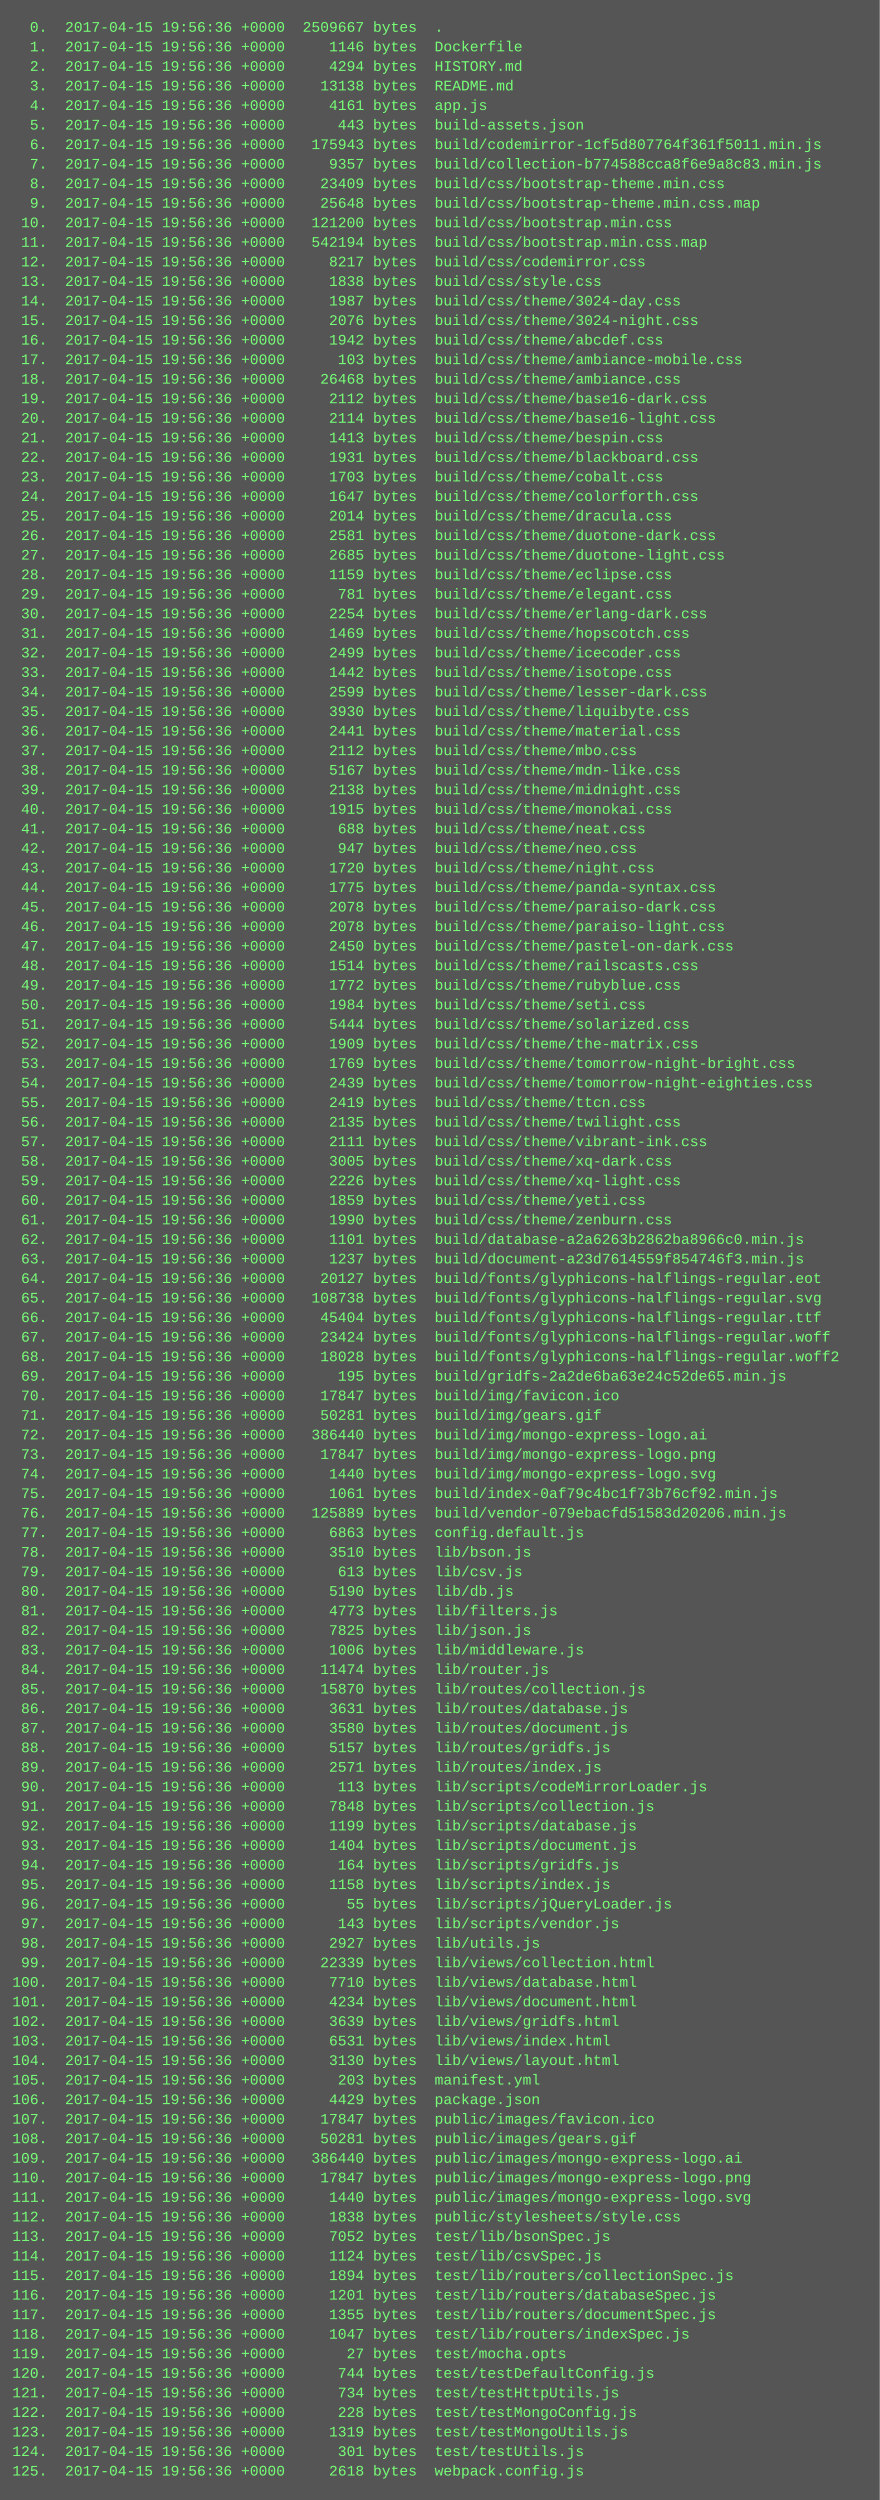
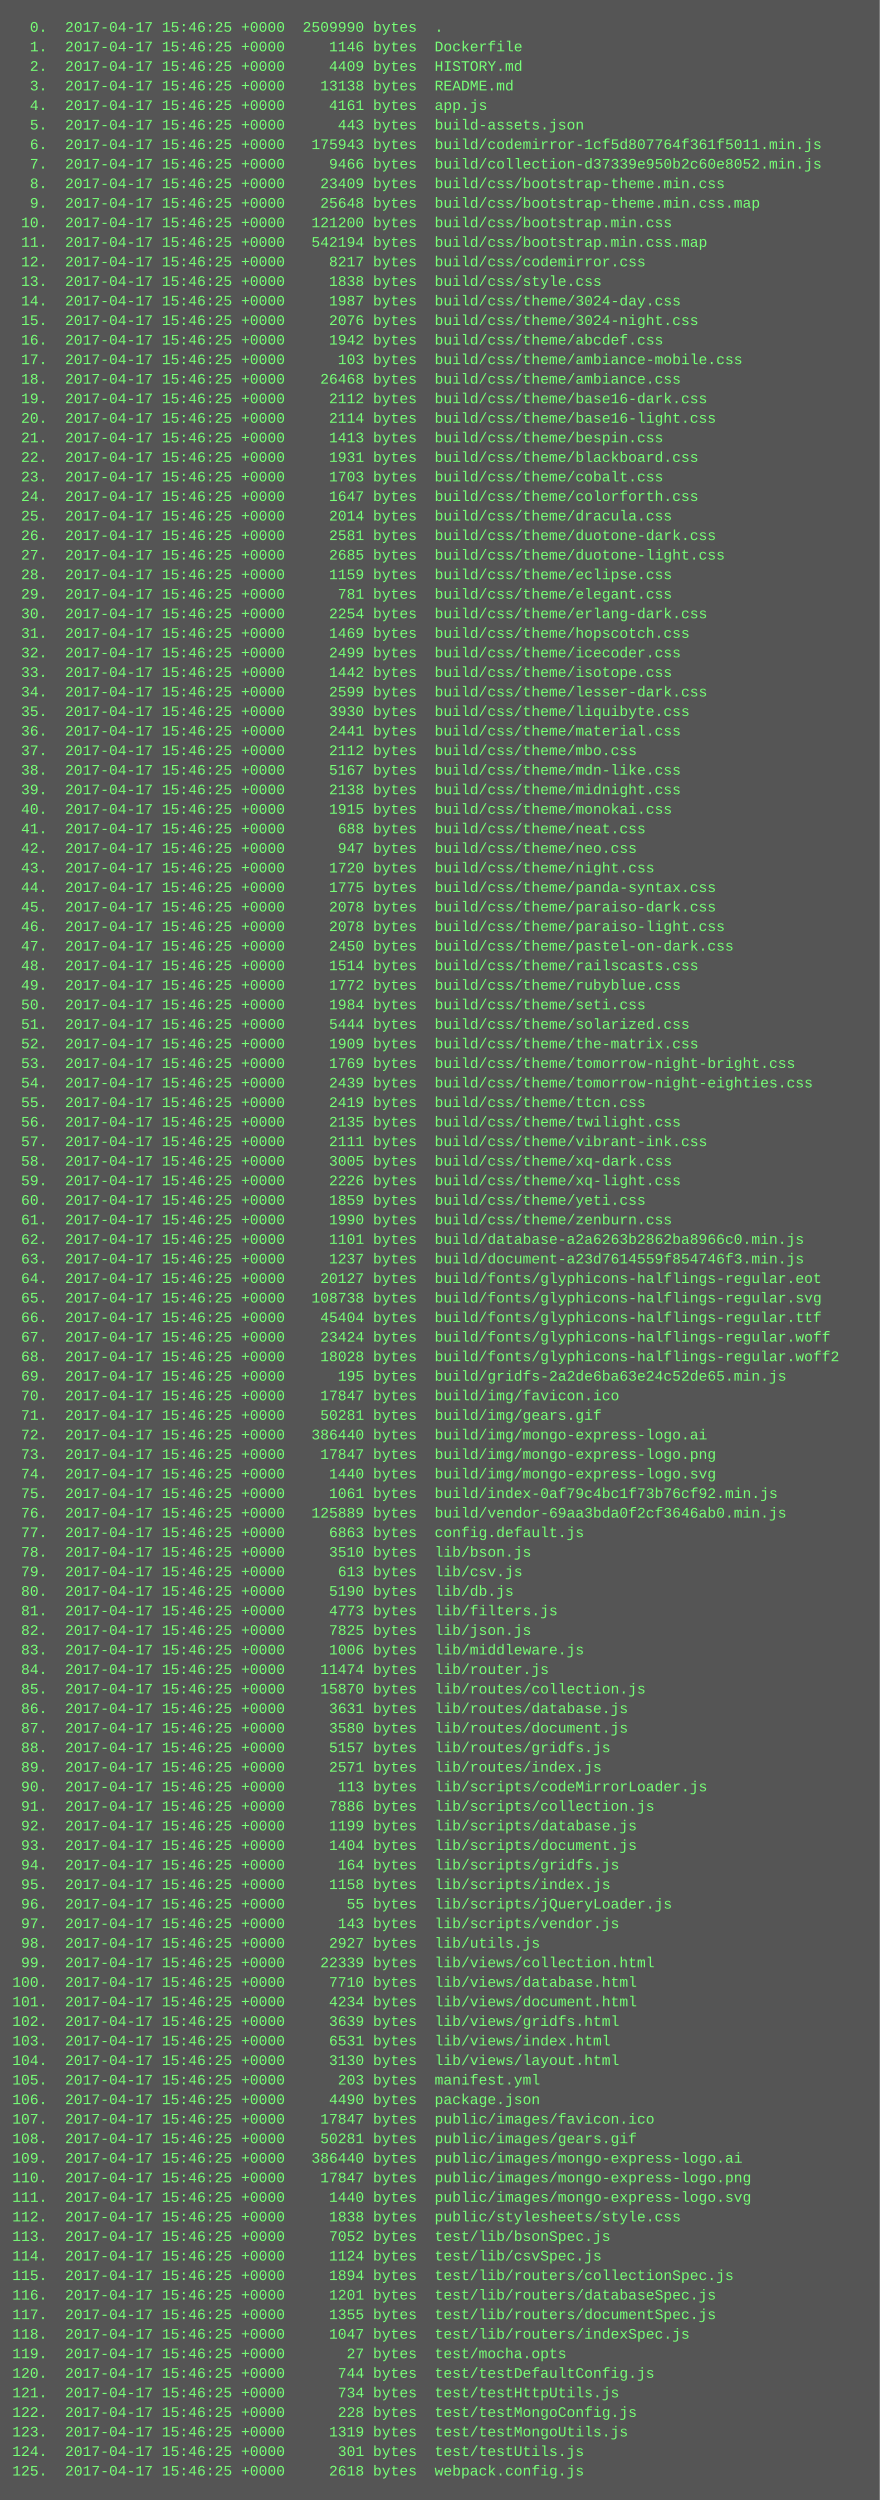
<svg xmlns="http://www.w3.org/2000/svg" height="2046" width="720">
  <rect height="2046" fill="#555" width="720" />
  <text fill="#7f7" font-family="Courier New" font-size="12" xml:space="preserve">
-     <tspan x="10" y="26">  0.  2017-04-15 19:56:36 +0000  2509667 bytes  .</tspan>
-     <tspan x="10" y="42">  1.  2017-04-15 19:56:36 +0000     1146 bytes  Dockerfile</tspan>
-     <tspan x="10" y="58">  2.  2017-04-15 19:56:36 +0000     4294 bytes  HISTORY.md</tspan>
-     <tspan x="10" y="74">  3.  2017-04-15 19:56:36 +0000    13138 bytes  README.md</tspan>
-     <tspan x="10" y="90">  4.  2017-04-15 19:56:36 +0000     4161 bytes  app.js</tspan>
-     <tspan x="10" y="106">  5.  2017-04-15 19:56:36 +0000      443 bytes  build-assets.json</tspan>
-     <tspan x="10" y="122">  6.  2017-04-15 19:56:36 +0000   175943 bytes  build/codemirror-1cf5d807764f361f5011.min.js</tspan>
-     <tspan x="10" y="138">  7.  2017-04-15 19:56:36 +0000     9357 bytes  build/collection-b774588cca8f6e9a8c83.min.js</tspan>
-     <tspan x="10" y="154">  8.  2017-04-15 19:56:36 +0000    23409 bytes  build/css/bootstrap-theme.min.css</tspan>
-     <tspan x="10" y="170">  9.  2017-04-15 19:56:36 +0000    25648 bytes  build/css/bootstrap-theme.min.css.map</tspan>
-     <tspan x="10" y="186"> 10.  2017-04-15 19:56:36 +0000   121200 bytes  build/css/bootstrap.min.css</tspan>
-     <tspan x="10" y="202"> 11.  2017-04-15 19:56:36 +0000   542194 bytes  build/css/bootstrap.min.css.map</tspan>
-     <tspan x="10" y="218"> 12.  2017-04-15 19:56:36 +0000     8217 bytes  build/css/codemirror.css</tspan>
-     <tspan x="10" y="234"> 13.  2017-04-15 19:56:36 +0000     1838 bytes  build/css/style.css</tspan>
-     <tspan x="10" y="250"> 14.  2017-04-15 19:56:36 +0000     1987 bytes  build/css/theme/3024-day.css</tspan>
-     <tspan x="10" y="266"> 15.  2017-04-15 19:56:36 +0000     2076 bytes  build/css/theme/3024-night.css</tspan>
-     <tspan x="10" y="282"> 16.  2017-04-15 19:56:36 +0000     1942 bytes  build/css/theme/abcdef.css</tspan>
-     <tspan x="10" y="298"> 17.  2017-04-15 19:56:36 +0000      103 bytes  build/css/theme/ambiance-mobile.css</tspan>
-     <tspan x="10" y="314"> 18.  2017-04-15 19:56:36 +0000    26468 bytes  build/css/theme/ambiance.css</tspan>
-     <tspan x="10" y="330"> 19.  2017-04-15 19:56:36 +0000     2112 bytes  build/css/theme/base16-dark.css</tspan>
-     <tspan x="10" y="346"> 20.  2017-04-15 19:56:36 +0000     2114 bytes  build/css/theme/base16-light.css</tspan>
-     <tspan x="10" y="362"> 21.  2017-04-15 19:56:36 +0000     1413 bytes  build/css/theme/bespin.css</tspan>
-     <tspan x="10" y="378"> 22.  2017-04-15 19:56:36 +0000     1931 bytes  build/css/theme/blackboard.css</tspan>
-     <tspan x="10" y="394"> 23.  2017-04-15 19:56:36 +0000     1703 bytes  build/css/theme/cobalt.css</tspan>
-     <tspan x="10" y="410"> 24.  2017-04-15 19:56:36 +0000     1647 bytes  build/css/theme/colorforth.css</tspan>
-     <tspan x="10" y="426"> 25.  2017-04-15 19:56:36 +0000     2014 bytes  build/css/theme/dracula.css</tspan>
-     <tspan x="10" y="442"> 26.  2017-04-15 19:56:36 +0000     2581 bytes  build/css/theme/duotone-dark.css</tspan>
-     <tspan x="10" y="458"> 27.  2017-04-15 19:56:36 +0000     2685 bytes  build/css/theme/duotone-light.css</tspan>
-     <tspan x="10" y="474"> 28.  2017-04-15 19:56:36 +0000     1159 bytes  build/css/theme/eclipse.css</tspan>
-     <tspan x="10" y="490"> 29.  2017-04-15 19:56:36 +0000      781 bytes  build/css/theme/elegant.css</tspan>
-     <tspan x="10" y="506"> 30.  2017-04-15 19:56:36 +0000     2254 bytes  build/css/theme/erlang-dark.css</tspan>
-     <tspan x="10" y="522"> 31.  2017-04-15 19:56:36 +0000     1469 bytes  build/css/theme/hopscotch.css</tspan>
-     <tspan x="10" y="538"> 32.  2017-04-15 19:56:36 +0000     2499 bytes  build/css/theme/icecoder.css</tspan>
-     <tspan x="10" y="554"> 33.  2017-04-15 19:56:36 +0000     1442 bytes  build/css/theme/isotope.css</tspan>
-     <tspan x="10" y="570"> 34.  2017-04-15 19:56:36 +0000     2599 bytes  build/css/theme/lesser-dark.css</tspan>
-     <tspan x="10" y="586"> 35.  2017-04-15 19:56:36 +0000     3930 bytes  build/css/theme/liquibyte.css</tspan>
-     <tspan x="10" y="602"> 36.  2017-04-15 19:56:36 +0000     2441 bytes  build/css/theme/material.css</tspan>
-     <tspan x="10" y="618"> 37.  2017-04-15 19:56:36 +0000     2112 bytes  build/css/theme/mbo.css</tspan>
-     <tspan x="10" y="634"> 38.  2017-04-15 19:56:36 +0000     5167 bytes  build/css/theme/mdn-like.css</tspan>
-     <tspan x="10" y="650"> 39.  2017-04-15 19:56:36 +0000     2138 bytes  build/css/theme/midnight.css</tspan>
-     <tspan x="10" y="666"> 40.  2017-04-15 19:56:36 +0000     1915 bytes  build/css/theme/monokai.css</tspan>
-     <tspan x="10" y="682"> 41.  2017-04-15 19:56:36 +0000      688 bytes  build/css/theme/neat.css</tspan>
-     <tspan x="10" y="698"> 42.  2017-04-15 19:56:36 +0000      947 bytes  build/css/theme/neo.css</tspan>
-     <tspan x="10" y="714"> 43.  2017-04-15 19:56:36 +0000     1720 bytes  build/css/theme/night.css</tspan>
-     <tspan x="10" y="730"> 44.  2017-04-15 19:56:36 +0000     1775 bytes  build/css/theme/panda-syntax.css</tspan>
-     <tspan x="10" y="746"> 45.  2017-04-15 19:56:36 +0000     2078 bytes  build/css/theme/paraiso-dark.css</tspan>
-     <tspan x="10" y="762"> 46.  2017-04-15 19:56:36 +0000     2078 bytes  build/css/theme/paraiso-light.css</tspan>
-     <tspan x="10" y="778"> 47.  2017-04-15 19:56:36 +0000     2450 bytes  build/css/theme/pastel-on-dark.css</tspan>
-     <tspan x="10" y="794"> 48.  2017-04-15 19:56:36 +0000     1514 bytes  build/css/theme/railscasts.css</tspan>
-     <tspan x="10" y="810"> 49.  2017-04-15 19:56:36 +0000     1772 bytes  build/css/theme/rubyblue.css</tspan>
-     <tspan x="10" y="826"> 50.  2017-04-15 19:56:36 +0000     1984 bytes  build/css/theme/seti.css</tspan>
-     <tspan x="10" y="842"> 51.  2017-04-15 19:56:36 +0000     5444 bytes  build/css/theme/solarized.css</tspan>
-     <tspan x="10" y="858"> 52.  2017-04-15 19:56:36 +0000     1909 bytes  build/css/theme/the-matrix.css</tspan>
-     <tspan x="10" y="874"> 53.  2017-04-15 19:56:36 +0000     1769 bytes  build/css/theme/tomorrow-night-bright.css</tspan>
-     <tspan x="10" y="890"> 54.  2017-04-15 19:56:36 +0000     2439 bytes  build/css/theme/tomorrow-night-eighties.css</tspan>
-     <tspan x="10" y="906"> 55.  2017-04-15 19:56:36 +0000     2419 bytes  build/css/theme/ttcn.css</tspan>
-     <tspan x="10" y="922"> 56.  2017-04-15 19:56:36 +0000     2135 bytes  build/css/theme/twilight.css</tspan>
-     <tspan x="10" y="938"> 57.  2017-04-15 19:56:36 +0000     2111 bytes  build/css/theme/vibrant-ink.css</tspan>
-     <tspan x="10" y="954"> 58.  2017-04-15 19:56:36 +0000     3005 bytes  build/css/theme/xq-dark.css</tspan>
-     <tspan x="10" y="970"> 59.  2017-04-15 19:56:36 +0000     2226 bytes  build/css/theme/xq-light.css</tspan>
-     <tspan x="10" y="986"> 60.  2017-04-15 19:56:36 +0000     1859 bytes  build/css/theme/yeti.css</tspan>
-     <tspan x="10" y="1002"> 61.  2017-04-15 19:56:36 +0000     1990 bytes  build/css/theme/zenburn.css</tspan>
-     <tspan x="10" y="1018"> 62.  2017-04-15 19:56:36 +0000     1101 bytes  build/database-a2a6263b2862ba8966c0.min.js</tspan>
-     <tspan x="10" y="1034"> 63.  2017-04-15 19:56:36 +0000     1237 bytes  build/document-a23d7614559f854746f3.min.js</tspan>
-     <tspan x="10" y="1050"> 64.  2017-04-15 19:56:36 +0000    20127 bytes  build/fonts/glyphicons-halflings-regular.eot</tspan>
-     <tspan x="10" y="1066"> 65.  2017-04-15 19:56:36 +0000   108738 bytes  build/fonts/glyphicons-halflings-regular.svg</tspan>
-     <tspan x="10" y="1082"> 66.  2017-04-15 19:56:36 +0000    45404 bytes  build/fonts/glyphicons-halflings-regular.ttf</tspan>
-     <tspan x="10" y="1098"> 67.  2017-04-15 19:56:36 +0000    23424 bytes  build/fonts/glyphicons-halflings-regular.woff</tspan>
-     <tspan x="10" y="1114"> 68.  2017-04-15 19:56:36 +0000    18028 bytes  build/fonts/glyphicons-halflings-regular.woff2</tspan>
-     <tspan x="10" y="1130"> 69.  2017-04-15 19:56:36 +0000      195 bytes  build/gridfs-2a2de6ba63e24c52de65.min.js</tspan>
-     <tspan x="10" y="1146"> 70.  2017-04-15 19:56:36 +0000    17847 bytes  build/img/favicon.ico</tspan>
-     <tspan x="10" y="1162"> 71.  2017-04-15 19:56:36 +0000    50281 bytes  build/img/gears.gif</tspan>
-     <tspan x="10" y="1178"> 72.  2017-04-15 19:56:36 +0000   386440 bytes  build/img/mongo-express-logo.ai</tspan>
-     <tspan x="10" y="1194"> 73.  2017-04-15 19:56:36 +0000    17847 bytes  build/img/mongo-express-logo.png</tspan>
-     <tspan x="10" y="1210"> 74.  2017-04-15 19:56:36 +0000     1440 bytes  build/img/mongo-express-logo.svg</tspan>
-     <tspan x="10" y="1226"> 75.  2017-04-15 19:56:36 +0000     1061 bytes  build/index-0af79c4bc1f73b76cf92.min.js</tspan>
-     <tspan x="10" y="1242"> 76.  2017-04-15 19:56:36 +0000   125889 bytes  build/vendor-079ebacfd51583d20206.min.js</tspan>
-     <tspan x="10" y="1258"> 77.  2017-04-15 19:56:36 +0000     6863 bytes  config.default.js</tspan>
-     <tspan x="10" y="1274"> 78.  2017-04-15 19:56:36 +0000     3510 bytes  lib/bson.js</tspan>
-     <tspan x="10" y="1290"> 79.  2017-04-15 19:56:36 +0000      613 bytes  lib/csv.js</tspan>
-     <tspan x="10" y="1306"> 80.  2017-04-15 19:56:36 +0000     5190 bytes  lib/db.js</tspan>
-     <tspan x="10" y="1322"> 81.  2017-04-15 19:56:36 +0000     4773 bytes  lib/filters.js</tspan>
-     <tspan x="10" y="1338"> 82.  2017-04-15 19:56:36 +0000     7825 bytes  lib/json.js</tspan>
-     <tspan x="10" y="1354"> 83.  2017-04-15 19:56:36 +0000     1006 bytes  lib/middleware.js</tspan>
-     <tspan x="10" y="1370"> 84.  2017-04-15 19:56:36 +0000    11474 bytes  lib/router.js</tspan>
-     <tspan x="10" y="1386"> 85.  2017-04-15 19:56:36 +0000    15870 bytes  lib/routes/collection.js</tspan>
-     <tspan x="10" y="1402"> 86.  2017-04-15 19:56:36 +0000     3631 bytes  lib/routes/database.js</tspan>
-     <tspan x="10" y="1418"> 87.  2017-04-15 19:56:36 +0000     3580 bytes  lib/routes/document.js</tspan>
-     <tspan x="10" y="1434"> 88.  2017-04-15 19:56:36 +0000     5157 bytes  lib/routes/gridfs.js</tspan>
-     <tspan x="10" y="1450"> 89.  2017-04-15 19:56:36 +0000     2571 bytes  lib/routes/index.js</tspan>
-     <tspan x="10" y="1466"> 90.  2017-04-15 19:56:36 +0000      113 bytes  lib/scripts/codeMirrorLoader.js</tspan>
-     <tspan x="10" y="1482"> 91.  2017-04-15 19:56:36 +0000     7848 bytes  lib/scripts/collection.js</tspan>
-     <tspan x="10" y="1498"> 92.  2017-04-15 19:56:36 +0000     1199 bytes  lib/scripts/database.js</tspan>
-     <tspan x="10" y="1514"> 93.  2017-04-15 19:56:36 +0000     1404 bytes  lib/scripts/document.js</tspan>
-     <tspan x="10" y="1530"> 94.  2017-04-15 19:56:36 +0000      164 bytes  lib/scripts/gridfs.js</tspan>
-     <tspan x="10" y="1546"> 95.  2017-04-15 19:56:36 +0000     1158 bytes  lib/scripts/index.js</tspan>
-     <tspan x="10" y="1562"> 96.  2017-04-15 19:56:36 +0000       55 bytes  lib/scripts/jQueryLoader.js</tspan>
-     <tspan x="10" y="1578"> 97.  2017-04-15 19:56:36 +0000      143 bytes  lib/scripts/vendor.js</tspan>
-     <tspan x="10" y="1594"> 98.  2017-04-15 19:56:36 +0000     2927 bytes  lib/utils.js</tspan>
-     <tspan x="10" y="1610"> 99.  2017-04-15 19:56:36 +0000    22339 bytes  lib/views/collection.html</tspan>
-     <tspan x="10" y="1626">100.  2017-04-15 19:56:36 +0000     7710 bytes  lib/views/database.html</tspan>
-     <tspan x="10" y="1642">101.  2017-04-15 19:56:36 +0000     4234 bytes  lib/views/document.html</tspan>
-     <tspan x="10" y="1658">102.  2017-04-15 19:56:36 +0000     3639 bytes  lib/views/gridfs.html</tspan>
-     <tspan x="10" y="1674">103.  2017-04-15 19:56:36 +0000     6531 bytes  lib/views/index.html</tspan>
-     <tspan x="10" y="1690">104.  2017-04-15 19:56:36 +0000     3130 bytes  lib/views/layout.html</tspan>
-     <tspan x="10" y="1706">105.  2017-04-15 19:56:36 +0000      203 bytes  manifest.yml</tspan>
-     <tspan x="10" y="1722">106.  2017-04-15 19:56:36 +0000     4429 bytes  package.json</tspan>
-     <tspan x="10" y="1738">107.  2017-04-15 19:56:36 +0000    17847 bytes  public/images/favicon.ico</tspan>
-     <tspan x="10" y="1754">108.  2017-04-15 19:56:36 +0000    50281 bytes  public/images/gears.gif</tspan>
-     <tspan x="10" y="1770">109.  2017-04-15 19:56:36 +0000   386440 bytes  public/images/mongo-express-logo.ai</tspan>
-     <tspan x="10" y="1786">110.  2017-04-15 19:56:36 +0000    17847 bytes  public/images/mongo-express-logo.png</tspan>
-     <tspan x="10" y="1802">111.  2017-04-15 19:56:36 +0000     1440 bytes  public/images/mongo-express-logo.svg</tspan>
-     <tspan x="10" y="1818">112.  2017-04-15 19:56:36 +0000     1838 bytes  public/stylesheets/style.css</tspan>
-     <tspan x="10" y="1834">113.  2017-04-15 19:56:36 +0000     7052 bytes  test/lib/bsonSpec.js</tspan>
-     <tspan x="10" y="1850">114.  2017-04-15 19:56:36 +0000     1124 bytes  test/lib/csvSpec.js</tspan>
-     <tspan x="10" y="1866">115.  2017-04-15 19:56:36 +0000     1894 bytes  test/lib/routers/collectionSpec.js</tspan>
-     <tspan x="10" y="1882">116.  2017-04-15 19:56:36 +0000     1201 bytes  test/lib/routers/databaseSpec.js</tspan>
-     <tspan x="10" y="1898">117.  2017-04-15 19:56:36 +0000     1355 bytes  test/lib/routers/documentSpec.js</tspan>
-     <tspan x="10" y="1914">118.  2017-04-15 19:56:36 +0000     1047 bytes  test/lib/routers/indexSpec.js</tspan>
-     <tspan x="10" y="1930">119.  2017-04-15 19:56:36 +0000       27 bytes  test/mocha.opts</tspan>
-     <tspan x="10" y="1946">120.  2017-04-15 19:56:36 +0000      744 bytes  test/testDefaultConfig.js</tspan>
-     <tspan x="10" y="1962">121.  2017-04-15 19:56:36 +0000      734 bytes  test/testHttpUtils.js</tspan>
-     <tspan x="10" y="1978">122.  2017-04-15 19:56:36 +0000      228 bytes  test/testMongoConfig.js</tspan>
-     <tspan x="10" y="1994">123.  2017-04-15 19:56:36 +0000     1319 bytes  test/testMongoUtils.js</tspan>
-     <tspan x="10" y="2010">124.  2017-04-15 19:56:36 +0000      301 bytes  test/testUtils.js</tspan>
-     <tspan x="10" y="2026">125.  2017-04-15 19:56:36 +0000     2618 bytes  webpack.config.js</tspan>
+     <tspan x="10" y="26">  0.  2017-04-17 15:46:25 +0000  2509990 bytes  .</tspan>
+     <tspan x="10" y="42">  1.  2017-04-17 15:46:25 +0000     1146 bytes  Dockerfile</tspan>
+     <tspan x="10" y="58">  2.  2017-04-17 15:46:25 +0000     4409 bytes  HISTORY.md</tspan>
+     <tspan x="10" y="74">  3.  2017-04-17 15:46:25 +0000    13138 bytes  README.md</tspan>
+     <tspan x="10" y="90">  4.  2017-04-17 15:46:25 +0000     4161 bytes  app.js</tspan>
+     <tspan x="10" y="106">  5.  2017-04-17 15:46:25 +0000      443 bytes  build-assets.json</tspan>
+     <tspan x="10" y="122">  6.  2017-04-17 15:46:25 +0000   175943 bytes  build/codemirror-1cf5d807764f361f5011.min.js</tspan>
+     <tspan x="10" y="138">  7.  2017-04-17 15:46:25 +0000     9466 bytes  build/collection-d37339e950b2c60e8052.min.js</tspan>
+     <tspan x="10" y="154">  8.  2017-04-17 15:46:25 +0000    23409 bytes  build/css/bootstrap-theme.min.css</tspan>
+     <tspan x="10" y="170">  9.  2017-04-17 15:46:25 +0000    25648 bytes  build/css/bootstrap-theme.min.css.map</tspan>
+     <tspan x="10" y="186"> 10.  2017-04-17 15:46:25 +0000   121200 bytes  build/css/bootstrap.min.css</tspan>
+     <tspan x="10" y="202"> 11.  2017-04-17 15:46:25 +0000   542194 bytes  build/css/bootstrap.min.css.map</tspan>
+     <tspan x="10" y="218"> 12.  2017-04-17 15:46:25 +0000     8217 bytes  build/css/codemirror.css</tspan>
+     <tspan x="10" y="234"> 13.  2017-04-17 15:46:25 +0000     1838 bytes  build/css/style.css</tspan>
+     <tspan x="10" y="250"> 14.  2017-04-17 15:46:25 +0000     1987 bytes  build/css/theme/3024-day.css</tspan>
+     <tspan x="10" y="266"> 15.  2017-04-17 15:46:25 +0000     2076 bytes  build/css/theme/3024-night.css</tspan>
+     <tspan x="10" y="282"> 16.  2017-04-17 15:46:25 +0000     1942 bytes  build/css/theme/abcdef.css</tspan>
+     <tspan x="10" y="298"> 17.  2017-04-17 15:46:25 +0000      103 bytes  build/css/theme/ambiance-mobile.css</tspan>
+     <tspan x="10" y="314"> 18.  2017-04-17 15:46:25 +0000    26468 bytes  build/css/theme/ambiance.css</tspan>
+     <tspan x="10" y="330"> 19.  2017-04-17 15:46:25 +0000     2112 bytes  build/css/theme/base16-dark.css</tspan>
+     <tspan x="10" y="346"> 20.  2017-04-17 15:46:25 +0000     2114 bytes  build/css/theme/base16-light.css</tspan>
+     <tspan x="10" y="362"> 21.  2017-04-17 15:46:25 +0000     1413 bytes  build/css/theme/bespin.css</tspan>
+     <tspan x="10" y="378"> 22.  2017-04-17 15:46:25 +0000     1931 bytes  build/css/theme/blackboard.css</tspan>
+     <tspan x="10" y="394"> 23.  2017-04-17 15:46:25 +0000     1703 bytes  build/css/theme/cobalt.css</tspan>
+     <tspan x="10" y="410"> 24.  2017-04-17 15:46:25 +0000     1647 bytes  build/css/theme/colorforth.css</tspan>
+     <tspan x="10" y="426"> 25.  2017-04-17 15:46:25 +0000     2014 bytes  build/css/theme/dracula.css</tspan>
+     <tspan x="10" y="442"> 26.  2017-04-17 15:46:25 +0000     2581 bytes  build/css/theme/duotone-dark.css</tspan>
+     <tspan x="10" y="458"> 27.  2017-04-17 15:46:25 +0000     2685 bytes  build/css/theme/duotone-light.css</tspan>
+     <tspan x="10" y="474"> 28.  2017-04-17 15:46:25 +0000     1159 bytes  build/css/theme/eclipse.css</tspan>
+     <tspan x="10" y="490"> 29.  2017-04-17 15:46:25 +0000      781 bytes  build/css/theme/elegant.css</tspan>
+     <tspan x="10" y="506"> 30.  2017-04-17 15:46:25 +0000     2254 bytes  build/css/theme/erlang-dark.css</tspan>
+     <tspan x="10" y="522"> 31.  2017-04-17 15:46:25 +0000     1469 bytes  build/css/theme/hopscotch.css</tspan>
+     <tspan x="10" y="538"> 32.  2017-04-17 15:46:25 +0000     2499 bytes  build/css/theme/icecoder.css</tspan>
+     <tspan x="10" y="554"> 33.  2017-04-17 15:46:25 +0000     1442 bytes  build/css/theme/isotope.css</tspan>
+     <tspan x="10" y="570"> 34.  2017-04-17 15:46:25 +0000     2599 bytes  build/css/theme/lesser-dark.css</tspan>
+     <tspan x="10" y="586"> 35.  2017-04-17 15:46:25 +0000     3930 bytes  build/css/theme/liquibyte.css</tspan>
+     <tspan x="10" y="602"> 36.  2017-04-17 15:46:25 +0000     2441 bytes  build/css/theme/material.css</tspan>
+     <tspan x="10" y="618"> 37.  2017-04-17 15:46:25 +0000     2112 bytes  build/css/theme/mbo.css</tspan>
+     <tspan x="10" y="634"> 38.  2017-04-17 15:46:25 +0000     5167 bytes  build/css/theme/mdn-like.css</tspan>
+     <tspan x="10" y="650"> 39.  2017-04-17 15:46:25 +0000     2138 bytes  build/css/theme/midnight.css</tspan>
+     <tspan x="10" y="666"> 40.  2017-04-17 15:46:25 +0000     1915 bytes  build/css/theme/monokai.css</tspan>
+     <tspan x="10" y="682"> 41.  2017-04-17 15:46:25 +0000      688 bytes  build/css/theme/neat.css</tspan>
+     <tspan x="10" y="698"> 42.  2017-04-17 15:46:25 +0000      947 bytes  build/css/theme/neo.css</tspan>
+     <tspan x="10" y="714"> 43.  2017-04-17 15:46:25 +0000     1720 bytes  build/css/theme/night.css</tspan>
+     <tspan x="10" y="730"> 44.  2017-04-17 15:46:25 +0000     1775 bytes  build/css/theme/panda-syntax.css</tspan>
+     <tspan x="10" y="746"> 45.  2017-04-17 15:46:25 +0000     2078 bytes  build/css/theme/paraiso-dark.css</tspan>
+     <tspan x="10" y="762"> 46.  2017-04-17 15:46:25 +0000     2078 bytes  build/css/theme/paraiso-light.css</tspan>
+     <tspan x="10" y="778"> 47.  2017-04-17 15:46:25 +0000     2450 bytes  build/css/theme/pastel-on-dark.css</tspan>
+     <tspan x="10" y="794"> 48.  2017-04-17 15:46:25 +0000     1514 bytes  build/css/theme/railscasts.css</tspan>
+     <tspan x="10" y="810"> 49.  2017-04-17 15:46:25 +0000     1772 bytes  build/css/theme/rubyblue.css</tspan>
+     <tspan x="10" y="826"> 50.  2017-04-17 15:46:25 +0000     1984 bytes  build/css/theme/seti.css</tspan>
+     <tspan x="10" y="842"> 51.  2017-04-17 15:46:25 +0000     5444 bytes  build/css/theme/solarized.css</tspan>
+     <tspan x="10" y="858"> 52.  2017-04-17 15:46:25 +0000     1909 bytes  build/css/theme/the-matrix.css</tspan>
+     <tspan x="10" y="874"> 53.  2017-04-17 15:46:25 +0000     1769 bytes  build/css/theme/tomorrow-night-bright.css</tspan>
+     <tspan x="10" y="890"> 54.  2017-04-17 15:46:25 +0000     2439 bytes  build/css/theme/tomorrow-night-eighties.css</tspan>
+     <tspan x="10" y="906"> 55.  2017-04-17 15:46:25 +0000     2419 bytes  build/css/theme/ttcn.css</tspan>
+     <tspan x="10" y="922"> 56.  2017-04-17 15:46:25 +0000     2135 bytes  build/css/theme/twilight.css</tspan>
+     <tspan x="10" y="938"> 57.  2017-04-17 15:46:25 +0000     2111 bytes  build/css/theme/vibrant-ink.css</tspan>
+     <tspan x="10" y="954"> 58.  2017-04-17 15:46:25 +0000     3005 bytes  build/css/theme/xq-dark.css</tspan>
+     <tspan x="10" y="970"> 59.  2017-04-17 15:46:25 +0000     2226 bytes  build/css/theme/xq-light.css</tspan>
+     <tspan x="10" y="986"> 60.  2017-04-17 15:46:25 +0000     1859 bytes  build/css/theme/yeti.css</tspan>
+     <tspan x="10" y="1002"> 61.  2017-04-17 15:46:25 +0000     1990 bytes  build/css/theme/zenburn.css</tspan>
+     <tspan x="10" y="1018"> 62.  2017-04-17 15:46:25 +0000     1101 bytes  build/database-a2a6263b2862ba8966c0.min.js</tspan>
+     <tspan x="10" y="1034"> 63.  2017-04-17 15:46:25 +0000     1237 bytes  build/document-a23d7614559f854746f3.min.js</tspan>
+     <tspan x="10" y="1050"> 64.  2017-04-17 15:46:25 +0000    20127 bytes  build/fonts/glyphicons-halflings-regular.eot</tspan>
+     <tspan x="10" y="1066"> 65.  2017-04-17 15:46:25 +0000   108738 bytes  build/fonts/glyphicons-halflings-regular.svg</tspan>
+     <tspan x="10" y="1082"> 66.  2017-04-17 15:46:25 +0000    45404 bytes  build/fonts/glyphicons-halflings-regular.ttf</tspan>
+     <tspan x="10" y="1098"> 67.  2017-04-17 15:46:25 +0000    23424 bytes  build/fonts/glyphicons-halflings-regular.woff</tspan>
+     <tspan x="10" y="1114"> 68.  2017-04-17 15:46:25 +0000    18028 bytes  build/fonts/glyphicons-halflings-regular.woff2</tspan>
+     <tspan x="10" y="1130"> 69.  2017-04-17 15:46:25 +0000      195 bytes  build/gridfs-2a2de6ba63e24c52de65.min.js</tspan>
+     <tspan x="10" y="1146"> 70.  2017-04-17 15:46:25 +0000    17847 bytes  build/img/favicon.ico</tspan>
+     <tspan x="10" y="1162"> 71.  2017-04-17 15:46:25 +0000    50281 bytes  build/img/gears.gif</tspan>
+     <tspan x="10" y="1178"> 72.  2017-04-17 15:46:25 +0000   386440 bytes  build/img/mongo-express-logo.ai</tspan>
+     <tspan x="10" y="1194"> 73.  2017-04-17 15:46:25 +0000    17847 bytes  build/img/mongo-express-logo.png</tspan>
+     <tspan x="10" y="1210"> 74.  2017-04-17 15:46:25 +0000     1440 bytes  build/img/mongo-express-logo.svg</tspan>
+     <tspan x="10" y="1226"> 75.  2017-04-17 15:46:25 +0000     1061 bytes  build/index-0af79c4bc1f73b76cf92.min.js</tspan>
+     <tspan x="10" y="1242"> 76.  2017-04-17 15:46:25 +0000   125889 bytes  build/vendor-69aa3bda0f2cf3646ab0.min.js</tspan>
+     <tspan x="10" y="1258"> 77.  2017-04-17 15:46:25 +0000     6863 bytes  config.default.js</tspan>
+     <tspan x="10" y="1274"> 78.  2017-04-17 15:46:25 +0000     3510 bytes  lib/bson.js</tspan>
+     <tspan x="10" y="1290"> 79.  2017-04-17 15:46:25 +0000      613 bytes  lib/csv.js</tspan>
+     <tspan x="10" y="1306"> 80.  2017-04-17 15:46:25 +0000     5190 bytes  lib/db.js</tspan>
+     <tspan x="10" y="1322"> 81.  2017-04-17 15:46:25 +0000     4773 bytes  lib/filters.js</tspan>
+     <tspan x="10" y="1338"> 82.  2017-04-17 15:46:25 +0000     7825 bytes  lib/json.js</tspan>
+     <tspan x="10" y="1354"> 83.  2017-04-17 15:46:25 +0000     1006 bytes  lib/middleware.js</tspan>
+     <tspan x="10" y="1370"> 84.  2017-04-17 15:46:25 +0000    11474 bytes  lib/router.js</tspan>
+     <tspan x="10" y="1386"> 85.  2017-04-17 15:46:25 +0000    15870 bytes  lib/routes/collection.js</tspan>
+     <tspan x="10" y="1402"> 86.  2017-04-17 15:46:25 +0000     3631 bytes  lib/routes/database.js</tspan>
+     <tspan x="10" y="1418"> 87.  2017-04-17 15:46:25 +0000     3580 bytes  lib/routes/document.js</tspan>
+     <tspan x="10" y="1434"> 88.  2017-04-17 15:46:25 +0000     5157 bytes  lib/routes/gridfs.js</tspan>
+     <tspan x="10" y="1450"> 89.  2017-04-17 15:46:25 +0000     2571 bytes  lib/routes/index.js</tspan>
+     <tspan x="10" y="1466"> 90.  2017-04-17 15:46:25 +0000      113 bytes  lib/scripts/codeMirrorLoader.js</tspan>
+     <tspan x="10" y="1482"> 91.  2017-04-17 15:46:25 +0000     7886 bytes  lib/scripts/collection.js</tspan>
+     <tspan x="10" y="1498"> 92.  2017-04-17 15:46:25 +0000     1199 bytes  lib/scripts/database.js</tspan>
+     <tspan x="10" y="1514"> 93.  2017-04-17 15:46:25 +0000     1404 bytes  lib/scripts/document.js</tspan>
+     <tspan x="10" y="1530"> 94.  2017-04-17 15:46:25 +0000      164 bytes  lib/scripts/gridfs.js</tspan>
+     <tspan x="10" y="1546"> 95.  2017-04-17 15:46:25 +0000     1158 bytes  lib/scripts/index.js</tspan>
+     <tspan x="10" y="1562"> 96.  2017-04-17 15:46:25 +0000       55 bytes  lib/scripts/jQueryLoader.js</tspan>
+     <tspan x="10" y="1578"> 97.  2017-04-17 15:46:25 +0000      143 bytes  lib/scripts/vendor.js</tspan>
+     <tspan x="10" y="1594"> 98.  2017-04-17 15:46:25 +0000     2927 bytes  lib/utils.js</tspan>
+     <tspan x="10" y="1610"> 99.  2017-04-17 15:46:25 +0000    22339 bytes  lib/views/collection.html</tspan>
+     <tspan x="10" y="1626">100.  2017-04-17 15:46:25 +0000     7710 bytes  lib/views/database.html</tspan>
+     <tspan x="10" y="1642">101.  2017-04-17 15:46:25 +0000     4234 bytes  lib/views/document.html</tspan>
+     <tspan x="10" y="1658">102.  2017-04-17 15:46:25 +0000     3639 bytes  lib/views/gridfs.html</tspan>
+     <tspan x="10" y="1674">103.  2017-04-17 15:46:25 +0000     6531 bytes  lib/views/index.html</tspan>
+     <tspan x="10" y="1690">104.  2017-04-17 15:46:25 +0000     3130 bytes  lib/views/layout.html</tspan>
+     <tspan x="10" y="1706">105.  2017-04-17 15:46:25 +0000      203 bytes  manifest.yml</tspan>
+     <tspan x="10" y="1722">106.  2017-04-17 15:46:25 +0000     4490 bytes  package.json</tspan>
+     <tspan x="10" y="1738">107.  2017-04-17 15:46:25 +0000    17847 bytes  public/images/favicon.ico</tspan>
+     <tspan x="10" y="1754">108.  2017-04-17 15:46:25 +0000    50281 bytes  public/images/gears.gif</tspan>
+     <tspan x="10" y="1770">109.  2017-04-17 15:46:25 +0000   386440 bytes  public/images/mongo-express-logo.ai</tspan>
+     <tspan x="10" y="1786">110.  2017-04-17 15:46:25 +0000    17847 bytes  public/images/mongo-express-logo.png</tspan>
+     <tspan x="10" y="1802">111.  2017-04-17 15:46:25 +0000     1440 bytes  public/images/mongo-express-logo.svg</tspan>
+     <tspan x="10" y="1818">112.  2017-04-17 15:46:25 +0000     1838 bytes  public/stylesheets/style.css</tspan>
+     <tspan x="10" y="1834">113.  2017-04-17 15:46:25 +0000     7052 bytes  test/lib/bsonSpec.js</tspan>
+     <tspan x="10" y="1850">114.  2017-04-17 15:46:25 +0000     1124 bytes  test/lib/csvSpec.js</tspan>
+     <tspan x="10" y="1866">115.  2017-04-17 15:46:25 +0000     1894 bytes  test/lib/routers/collectionSpec.js</tspan>
+     <tspan x="10" y="1882">116.  2017-04-17 15:46:25 +0000     1201 bytes  test/lib/routers/databaseSpec.js</tspan>
+     <tspan x="10" y="1898">117.  2017-04-17 15:46:25 +0000     1355 bytes  test/lib/routers/documentSpec.js</tspan>
+     <tspan x="10" y="1914">118.  2017-04-17 15:46:25 +0000     1047 bytes  test/lib/routers/indexSpec.js</tspan>
+     <tspan x="10" y="1930">119.  2017-04-17 15:46:25 +0000       27 bytes  test/mocha.opts</tspan>
+     <tspan x="10" y="1946">120.  2017-04-17 15:46:25 +0000      744 bytes  test/testDefaultConfig.js</tspan>
+     <tspan x="10" y="1962">121.  2017-04-17 15:46:25 +0000      734 bytes  test/testHttpUtils.js</tspan>
+     <tspan x="10" y="1978">122.  2017-04-17 15:46:25 +0000      228 bytes  test/testMongoConfig.js</tspan>
+     <tspan x="10" y="1994">123.  2017-04-17 15:46:25 +0000     1319 bytes  test/testMongoUtils.js</tspan>
+     <tspan x="10" y="2010">124.  2017-04-17 15:46:25 +0000      301 bytes  test/testUtils.js</tspan>
+     <tspan x="10" y="2026">125.  2017-04-17 15:46:25 +0000     2618 bytes  webpack.config.js</tspan>
  </text>
</svg>
